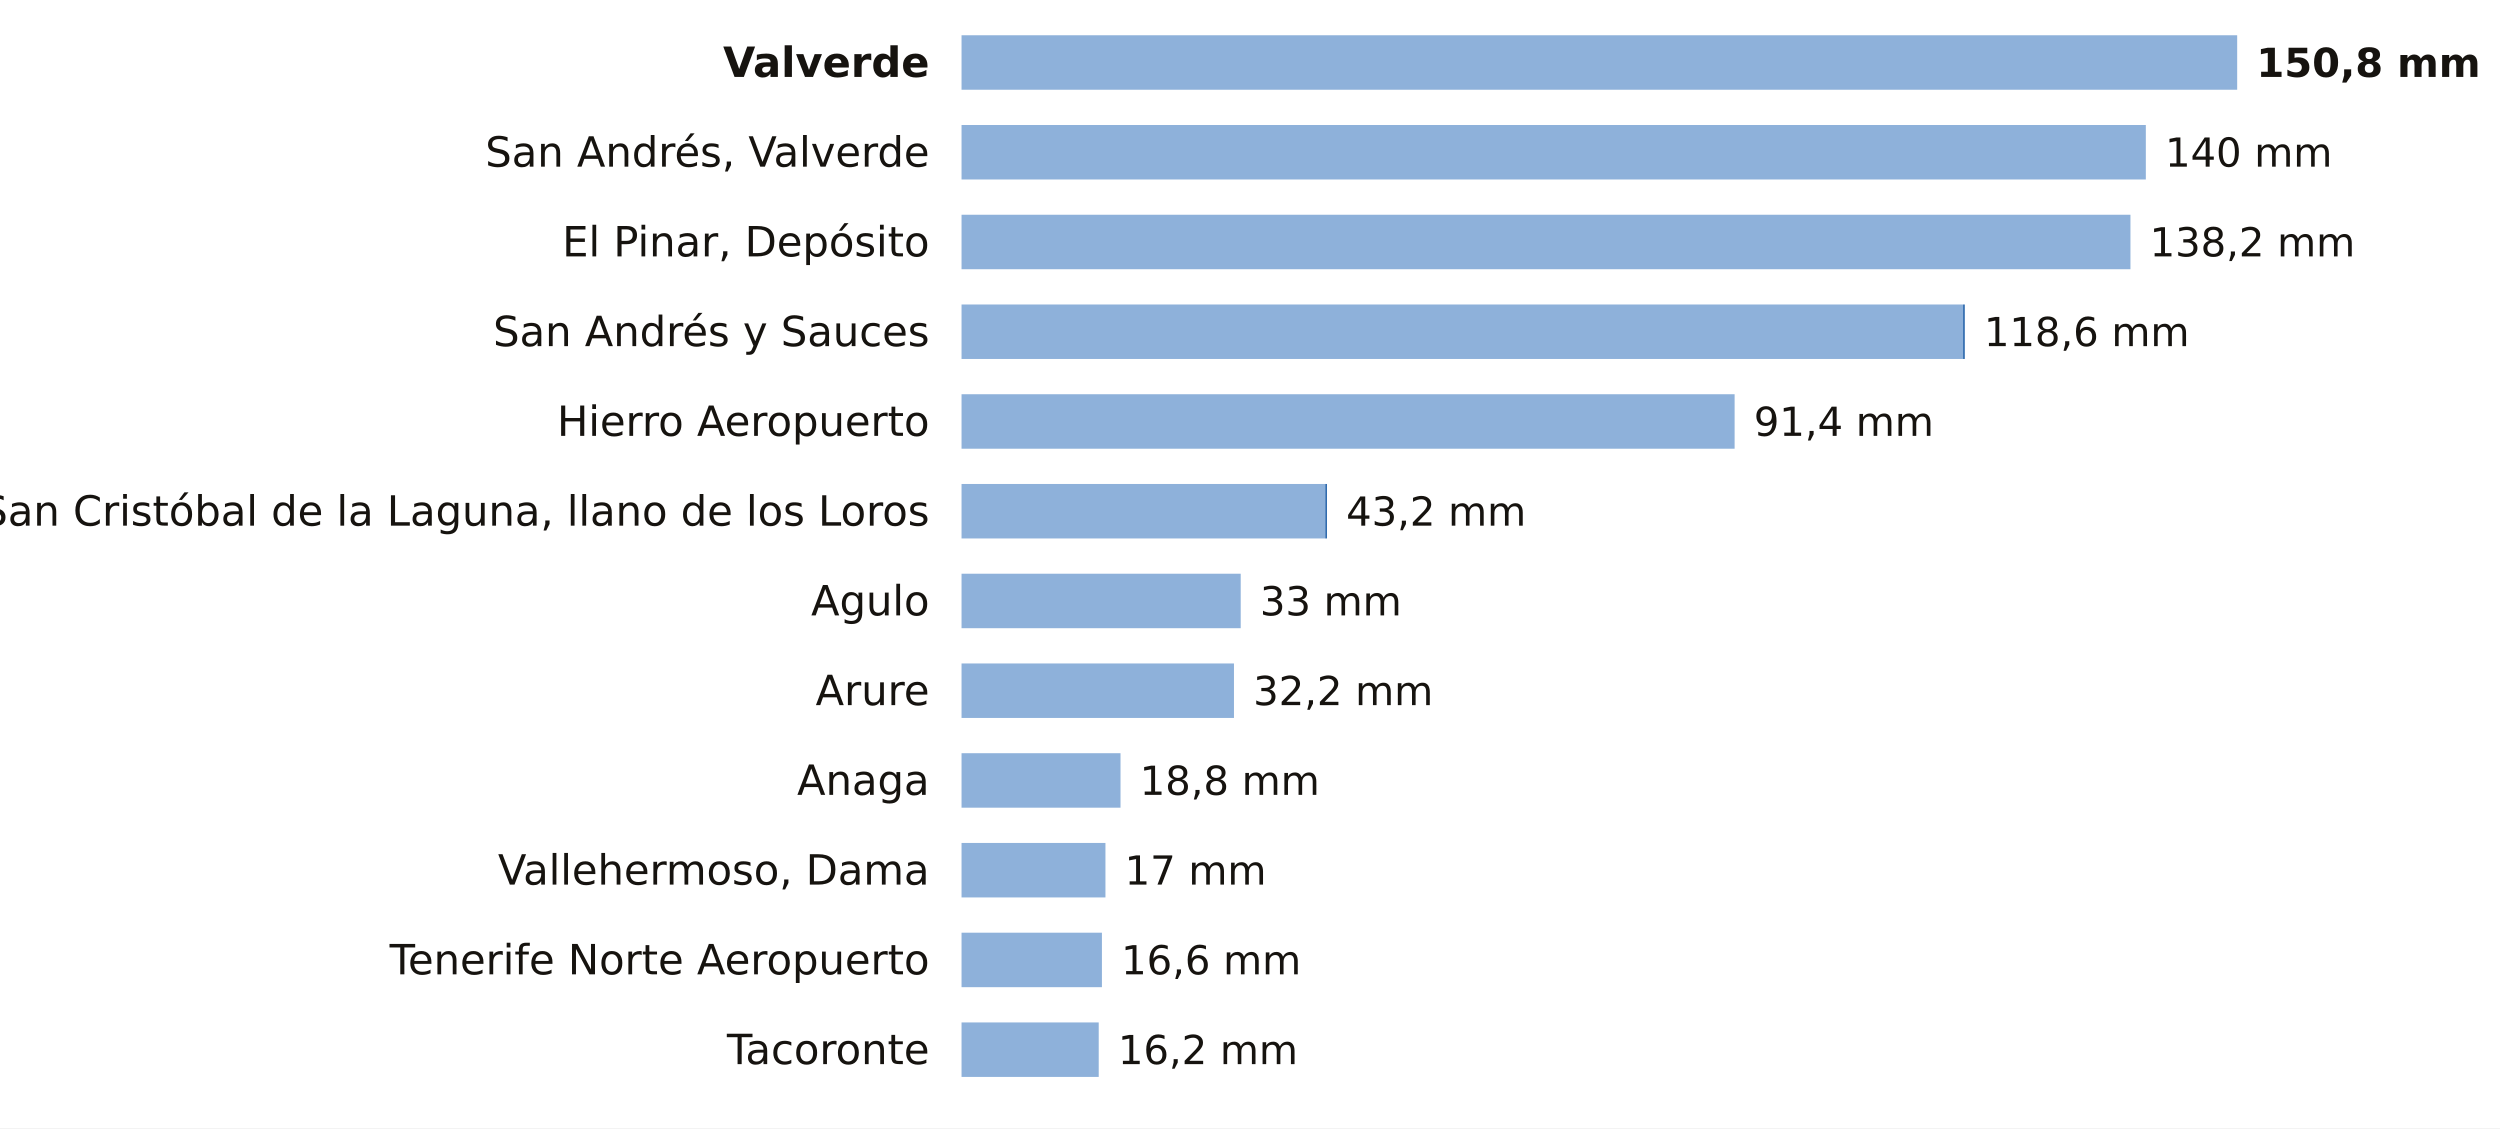
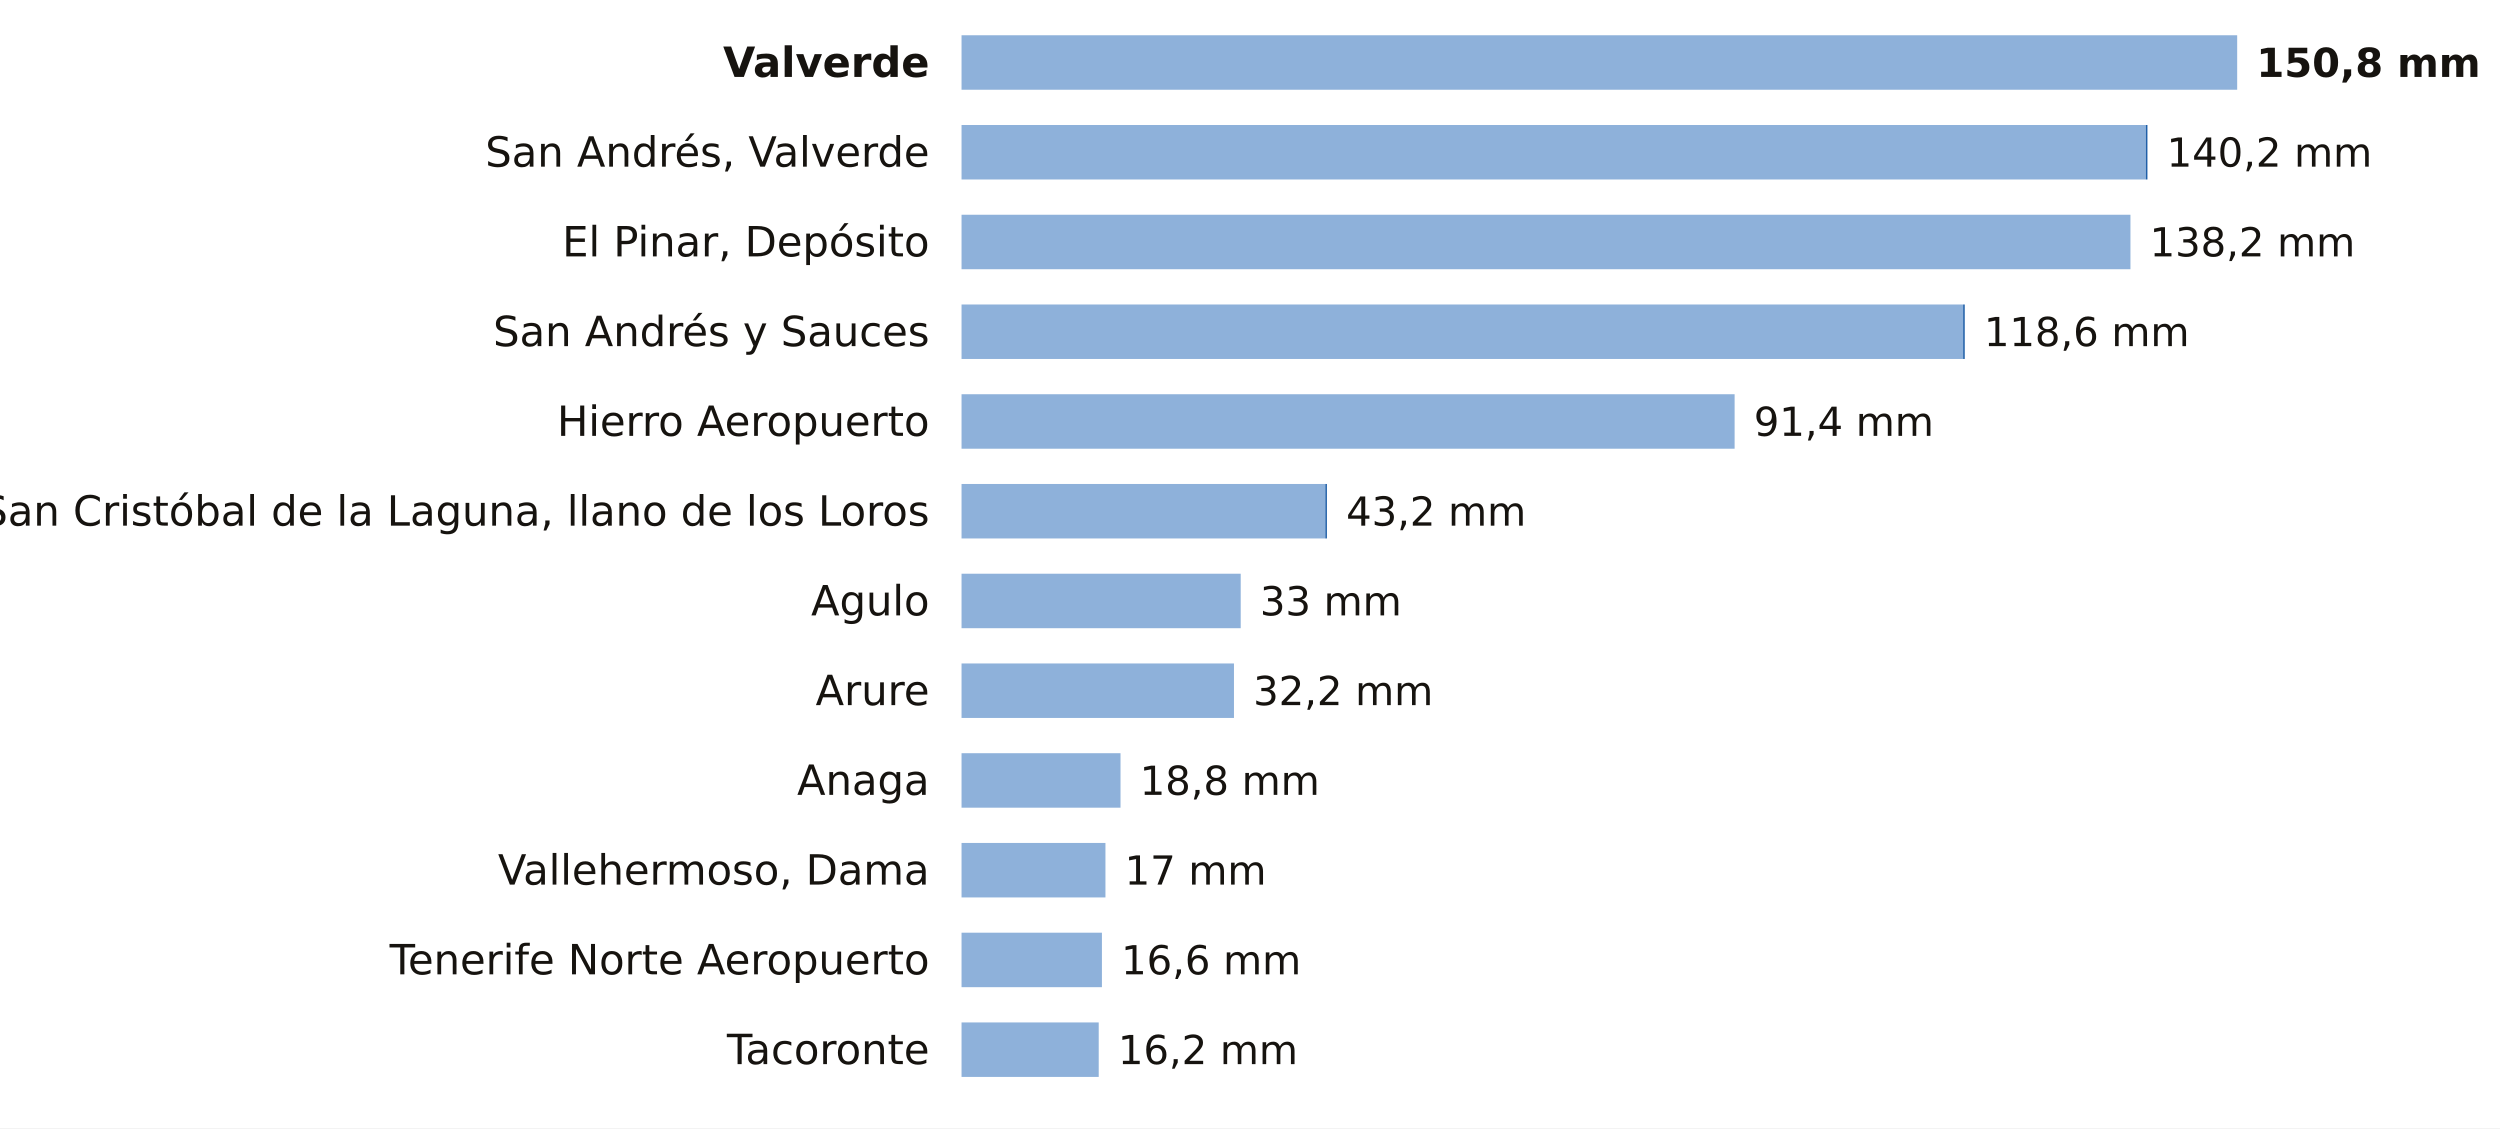
<svg xmlns="http://www.w3.org/2000/svg" viewBox="0 0 780 352" width="780" height="352" role="img" aria-label="La lluvia de los últimos 7 días en las estaciones de AEMET de Santa Cruz de Tenerife">
  <rect width="780" height="352" fill="#FFFFFF" />
  <text x="290.0" y="24.0" font-size="13" fill="#16130F" text-anchor="end" font-weight="600" font-family="Public Sans, DejaVu Sans, Arial, sans-serif">Valverde</text>
  <rect x="300" y="11" width="398.0" height="17" fill="#8EB1DA" />
  <text x="704.0" y="24.0" font-size="12.5" fill="#16130F" text-anchor="start" font-weight="700" font-family="Public Sans, DejaVu Sans, Arial, sans-serif">150,8 mm</text>
  <text x="290.0" y="52.0" font-size="13" fill="#16130F" text-anchor="end" font-weight="400" font-family="Public Sans, DejaVu Sans, Arial, sans-serif">San Andrés, Valverde</text>
  <rect x="300" y="39" width="369.5" height="17" fill="#8EB1DA" />
-   <text x="675.5" y="52.0" font-size="12.5" fill="#16130F" text-anchor="start" font-weight="500" font-family="Public Sans, DejaVu Sans, Arial, sans-serif">140 mm</text>
+   <rect x="669.5" y="39" width="0.5" height="17" fill="#1F5FA8" />
+   <text x="676.0" y="52.0" font-size="12.5" fill="#16130F" text-anchor="start" font-weight="500" font-family="Public Sans, DejaVu Sans, Arial, sans-serif">140,2 mm</text>
  <text x="290.0" y="80.0" font-size="13" fill="#16130F" text-anchor="end" font-weight="400" font-family="Public Sans, DejaVu Sans, Arial, sans-serif">El Pinar, Depósito</text>
  <rect x="300" y="67" width="364.7" height="17" fill="#8EB1DA" />
  <text x="670.7" y="80.0" font-size="12.5" fill="#16130F" text-anchor="start" font-weight="500" font-family="Public Sans, DejaVu Sans, Arial, sans-serif">138,2 mm</text>
  <text x="290.0" y="108.0" font-size="13" fill="#16130F" text-anchor="end" font-weight="400" font-family="Public Sans, DejaVu Sans, Arial, sans-serif">San Andrés y Sauces</text>
  <rect x="300" y="95" width="312.5" height="17" fill="#8EB1DA" />
  <rect x="612.5" y="95" width="0.5" height="17" fill="#1F5FA8" />
  <text x="619.0" y="108.0" font-size="12.5" fill="#16130F" text-anchor="start" font-weight="500" font-family="Public Sans, DejaVu Sans, Arial, sans-serif">118,6 mm</text>
  <text x="290.0" y="136.0" font-size="13" fill="#16130F" text-anchor="end" font-weight="400" font-family="Public Sans, DejaVu Sans, Arial, sans-serif">Hierro Aeropuerto</text>
  <rect x="300" y="123" width="241.2" height="17" fill="#8EB1DA" />
  <text x="547.2" y="136.0" font-size="12.5" fill="#16130F" text-anchor="start" font-weight="500" font-family="Public Sans, DejaVu Sans, Arial, sans-serif">91,4 mm</text>
  <text x="290.0" y="164.0" font-size="13" fill="#16130F" text-anchor="end" font-weight="400" font-family="Public Sans, DejaVu Sans, Arial, sans-serif">San Cristóbal de la Laguna, llano de los Loros</text>
  <rect x="300" y="151" width="113.5" height="17" fill="#8EB1DA" />
  <rect x="413.5" y="151" width="0.5" height="17" fill="#1F5FA8" />
  <text x="420.0" y="164.0" font-size="12.5" fill="#16130F" text-anchor="start" font-weight="500" font-family="Public Sans, DejaVu Sans, Arial, sans-serif">43,2 mm</text>
  <text x="290.0" y="192.0" font-size="13" fill="#16130F" text-anchor="end" font-weight="400" font-family="Public Sans, DejaVu Sans, Arial, sans-serif">Agulo</text>
  <rect x="300" y="179" width="87.1" height="17" fill="#8EB1DA" />
  <text x="393.1" y="192.0" font-size="12.5" fill="#16130F" text-anchor="start" font-weight="500" font-family="Public Sans, DejaVu Sans, Arial, sans-serif">33 mm</text>
  <text x="290.0" y="220.0" font-size="13" fill="#16130F" text-anchor="end" font-weight="400" font-family="Public Sans, DejaVu Sans, Arial, sans-serif">Arure</text>
  <rect x="300" y="207" width="85.0" height="17" fill="#8EB1DA" />
  <text x="391.0" y="220.0" font-size="12.5" fill="#16130F" text-anchor="start" font-weight="500" font-family="Public Sans, DejaVu Sans, Arial, sans-serif">32,2 mm</text>
  <text x="290.0" y="248.0" font-size="13" fill="#16130F" text-anchor="end" font-weight="400" font-family="Public Sans, DejaVu Sans, Arial, sans-serif">Anaga</text>
  <rect x="300" y="235" width="49.6" height="17" fill="#8EB1DA" />
  <text x="355.6" y="248.0" font-size="12.5" fill="#16130F" text-anchor="start" font-weight="500" font-family="Public Sans, DejaVu Sans, Arial, sans-serif">18,8 mm</text>
  <text x="290.0" y="276.0" font-size="13" fill="#16130F" text-anchor="end" font-weight="400" font-family="Public Sans, DejaVu Sans, Arial, sans-serif">Vallehermoso, Dama</text>
  <rect x="300" y="263" width="44.9" height="17" fill="#8EB1DA" />
  <text x="350.9" y="276.0" font-size="12.5" fill="#16130F" text-anchor="start" font-weight="500" font-family="Public Sans, DejaVu Sans, Arial, sans-serif">17 mm</text>
  <text x="290.0" y="304.0" font-size="13" fill="#16130F" text-anchor="end" font-weight="400" font-family="Public Sans, DejaVu Sans, Arial, sans-serif">Tenerife Norte Aeropuerto</text>
  <rect x="300" y="291" width="43.8" height="17" fill="#8EB1DA" />
  <text x="349.8" y="304.0" font-size="12.5" fill="#16130F" text-anchor="start" font-weight="500" font-family="Public Sans, DejaVu Sans, Arial, sans-serif">16,6 mm</text>
  <text x="290.0" y="332.0" font-size="13" fill="#16130F" text-anchor="end" font-weight="400" font-family="Public Sans, DejaVu Sans, Arial, sans-serif">Tacoronte</text>
  <rect x="300" y="319" width="42.8" height="17" fill="#8EB1DA" />
  <text x="348.8" y="332.0" font-size="12.5" fill="#16130F" text-anchor="start" font-weight="500" font-family="Public Sans, DejaVu Sans, Arial, sans-serif">16,2 mm</text>
</svg>
